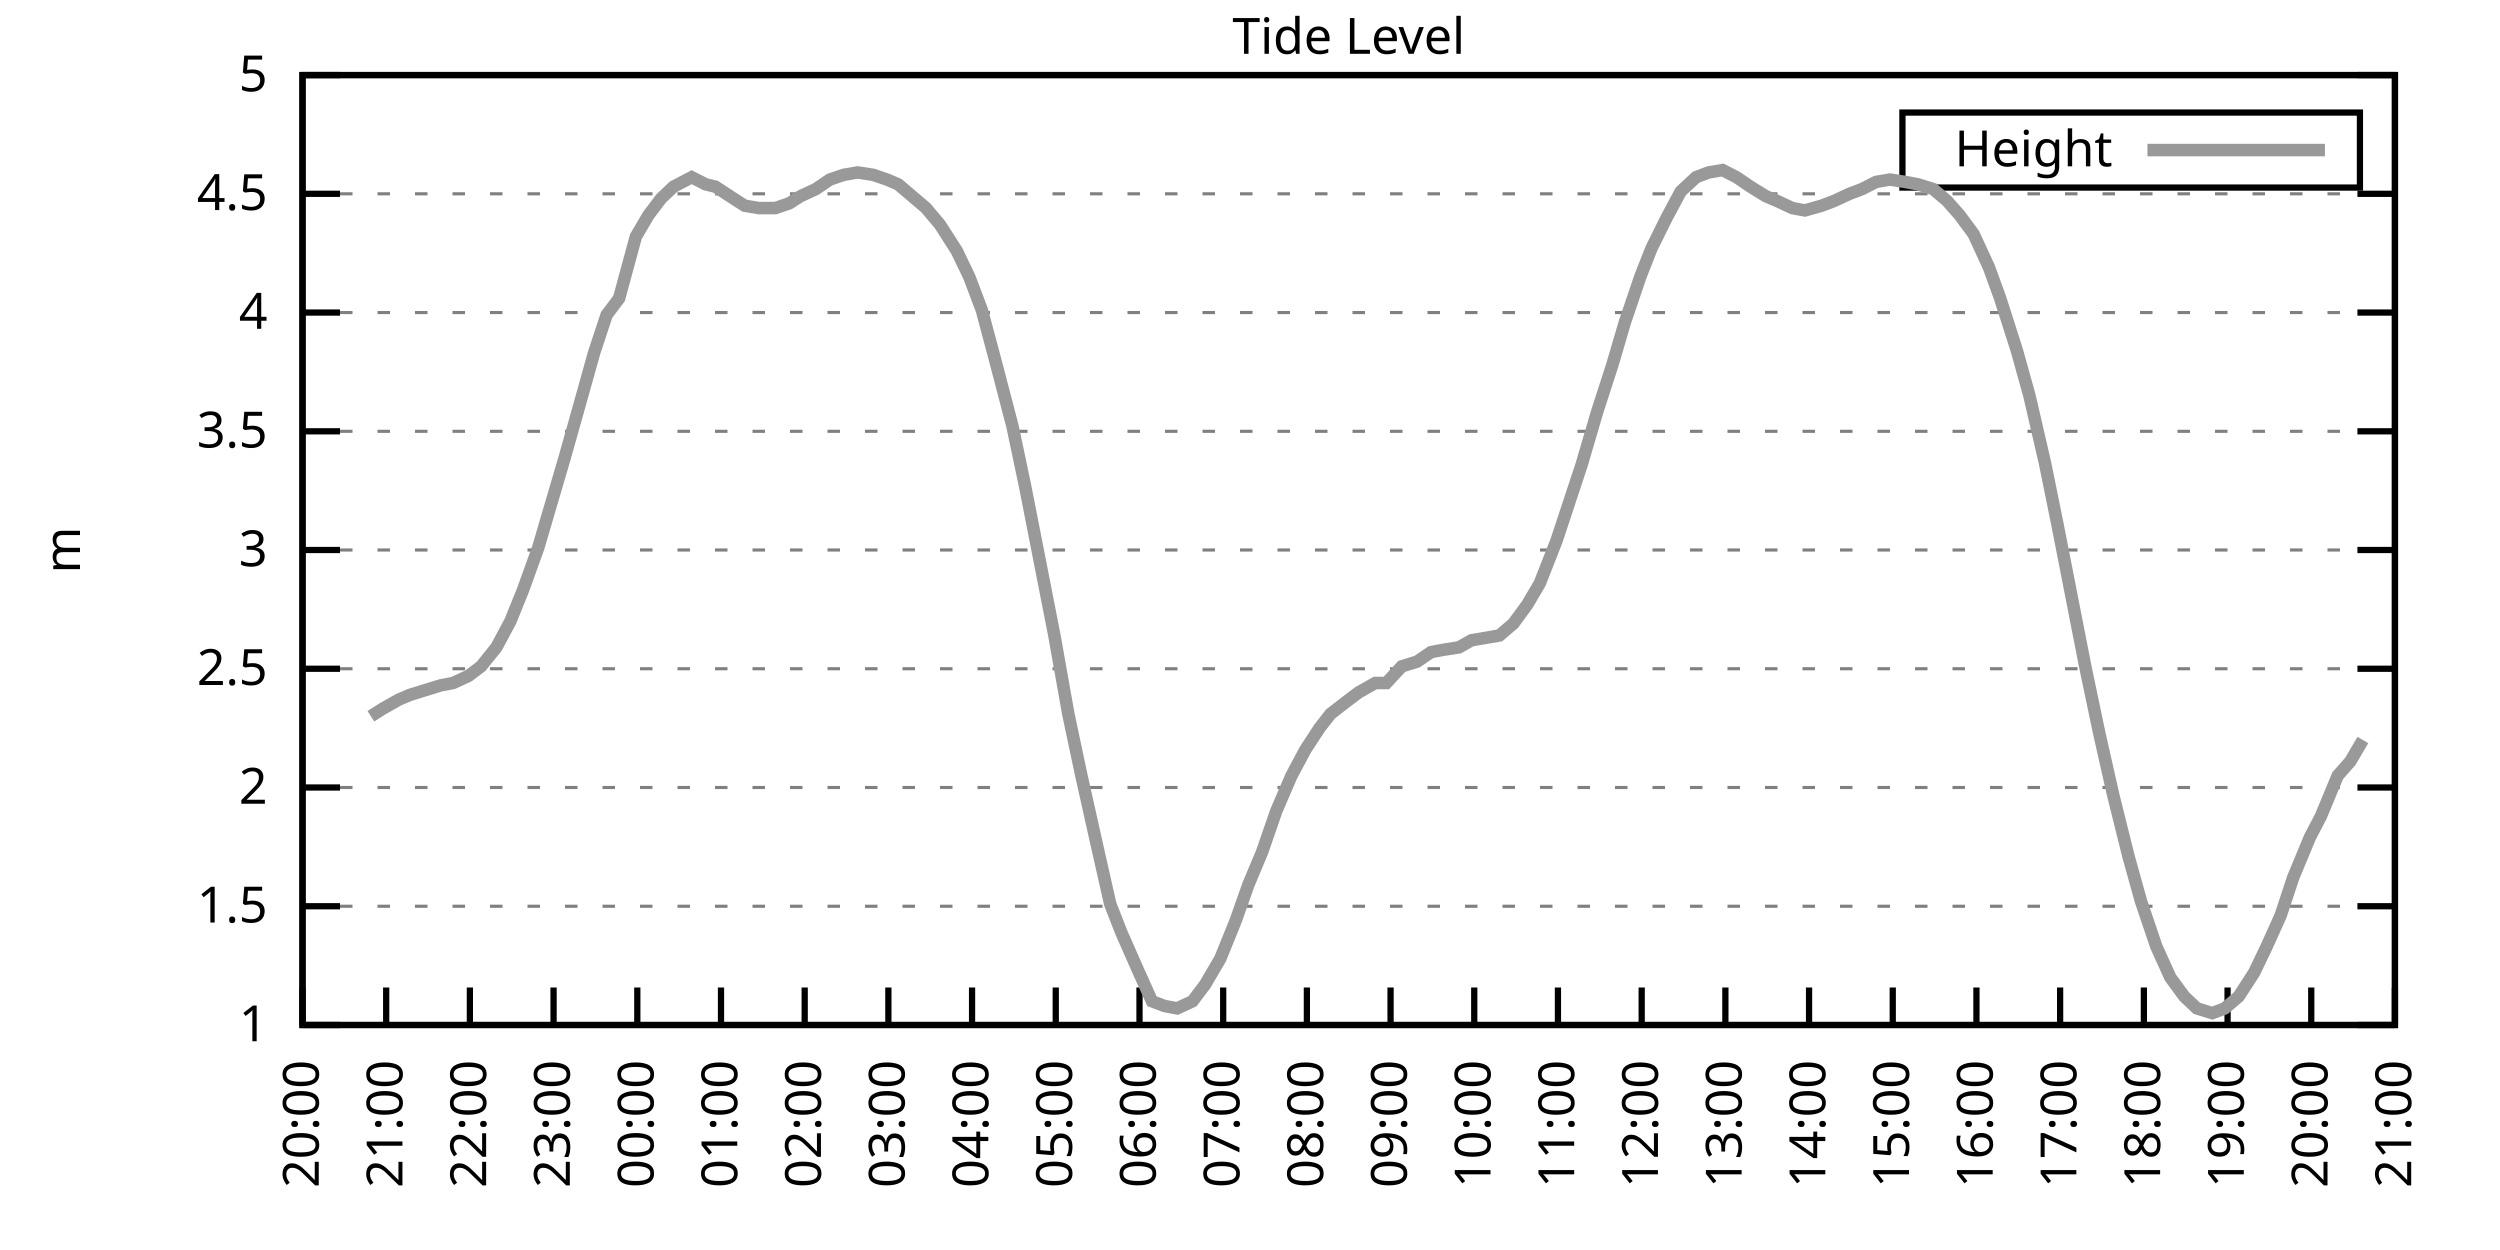
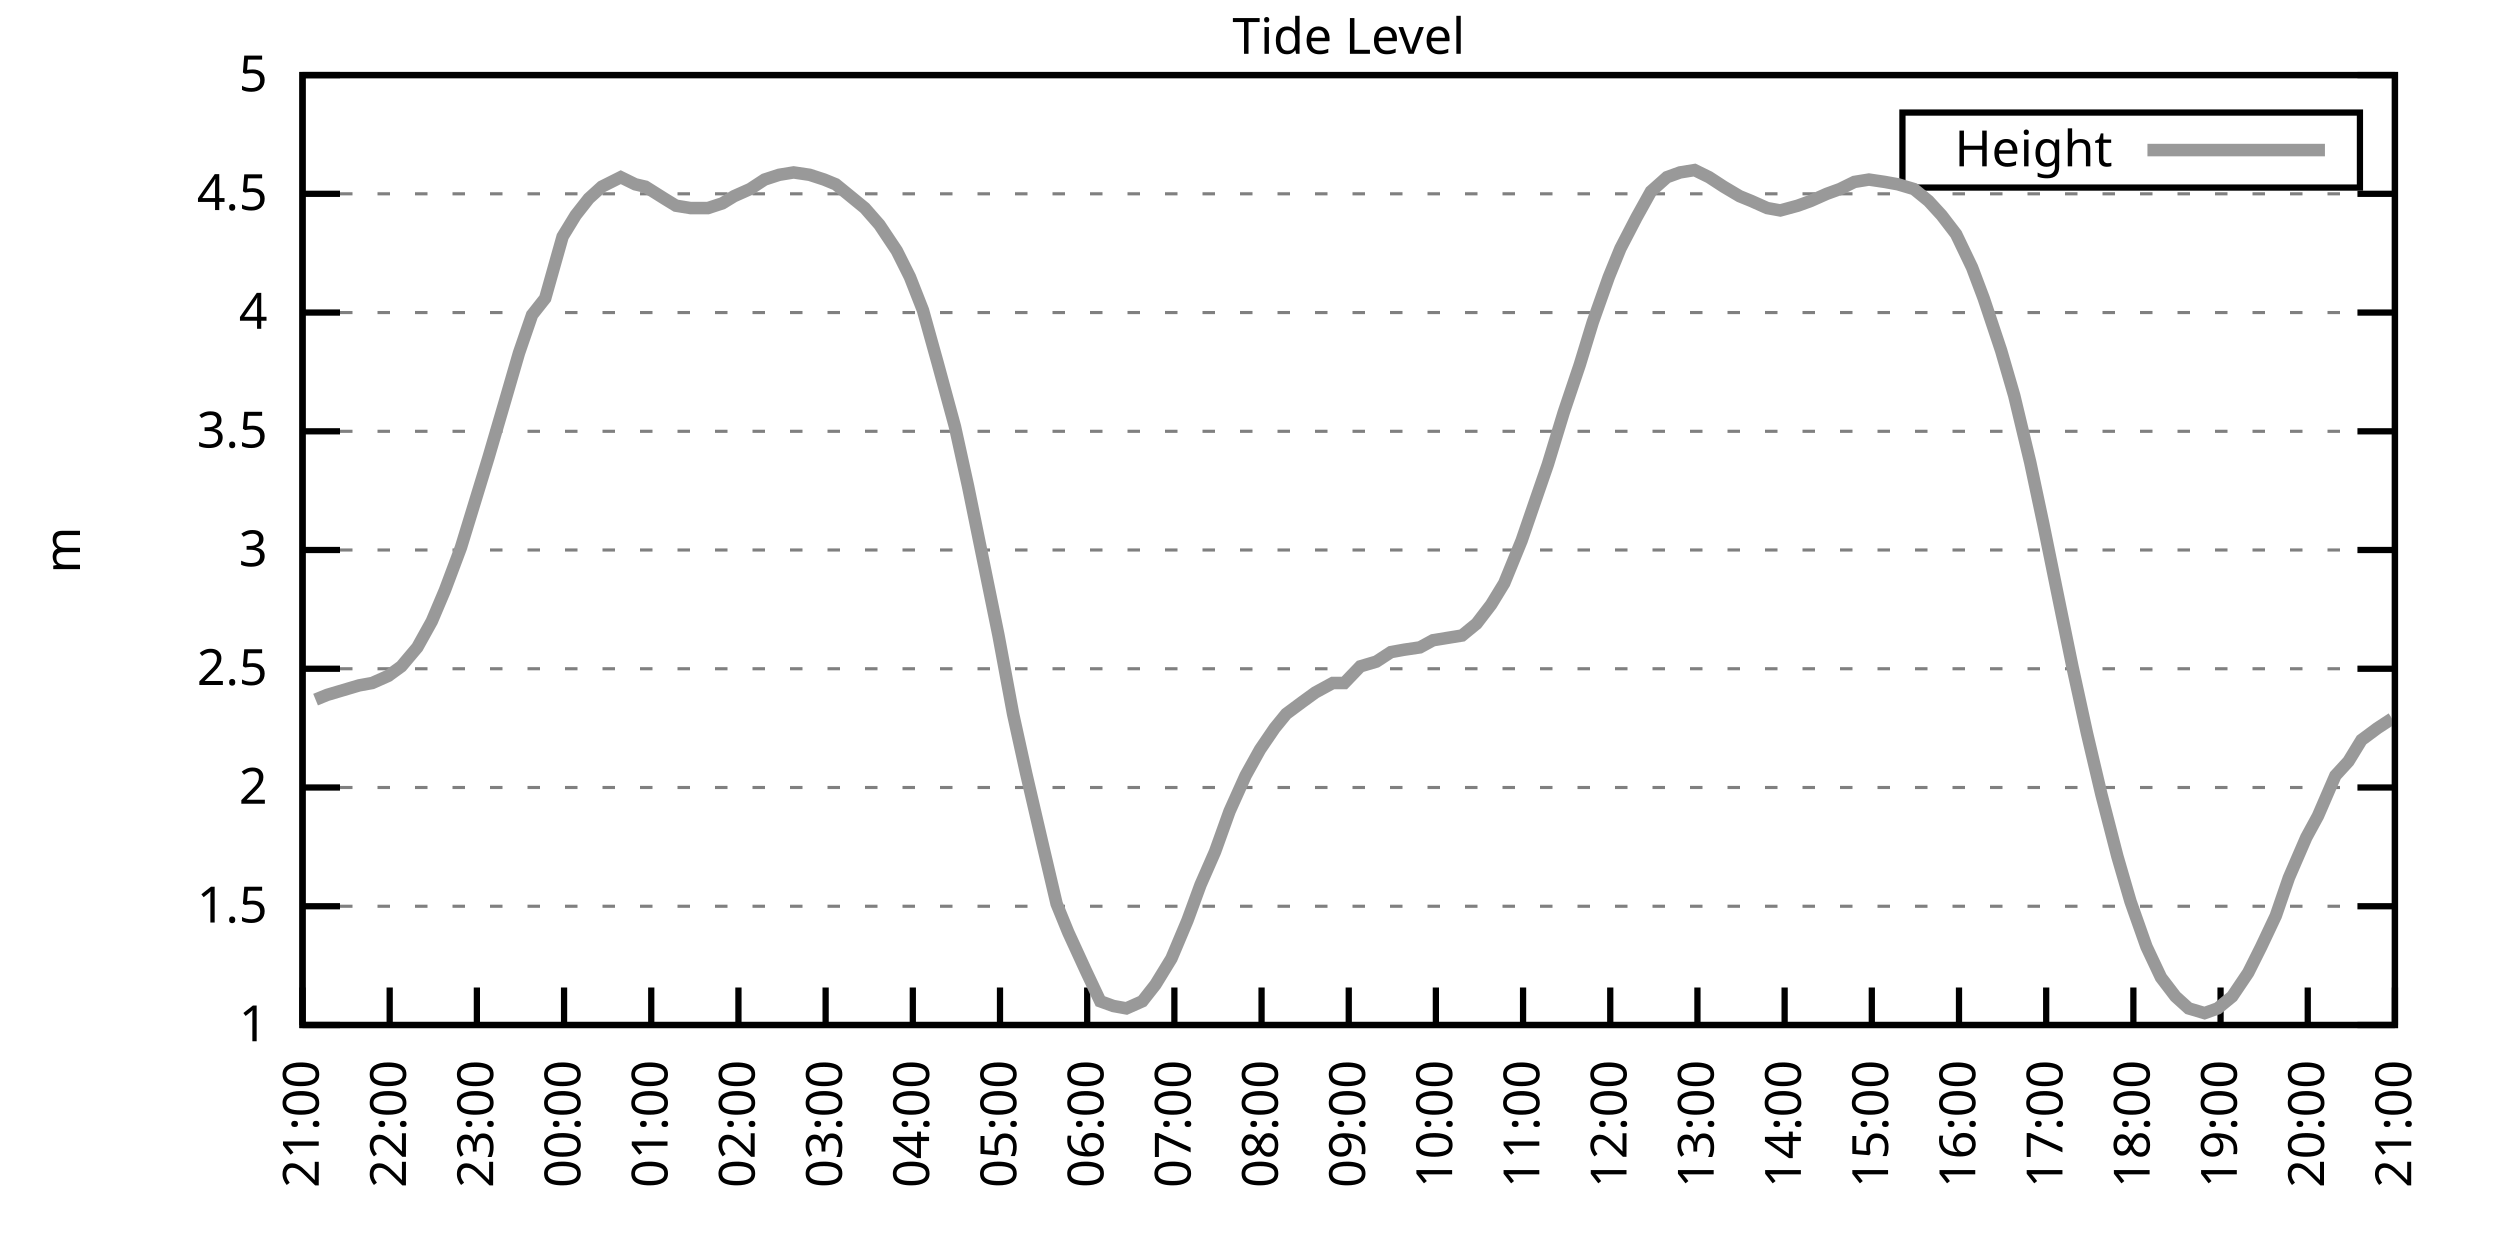
<svg xmlns="http://www.w3.org/2000/svg" xmlns:xlink="http://www.w3.org/1999/xlink" width="400" height="200" viewBox="0 0 400 200">
  <g id="gnuplot_canvas">
    <rect x="0" y="0" width="400" height="200" fill="none" />
    <defs>
      <circle id="gpDot" r="0.5" stroke-width="0.5" stroke="currentColor" />
      <path id="gpPt0" stroke-width="0.333" stroke="currentColor" d="M-1,0 h2 M0,-1 v2" />
      <path id="gpPt1" stroke-width="0.333" stroke="currentColor" d="M-1,-1 L1,1 M1,-1 L-1,1" />
      <path id="gpPt2" stroke-width="0.333" stroke="currentColor" d="M-1,0 L1,0 M0,-1 L0,1 M-1,-1 L1,1 M-1,1 L1,-1" />
      <rect id="gpPt3" stroke-width="0.333" stroke="currentColor" x="-1" y="-1" width="2" height="2" />
      <rect id="gpPt4" stroke-width="0.333" stroke="currentColor" fill="currentColor" x="-1" y="-1" width="2" height="2" />
      <circle id="gpPt5" stroke-width="0.333" stroke="currentColor" cx="0" cy="0" r="1" />
      <use xlink:href="#gpPt5" id="gpPt6" fill="currentColor" stroke="none" />
      <path id="gpPt7" stroke-width="0.333" stroke="currentColor" d="M0,-1.33 L-1.33,0.67 L1.33,0.67 z" />
      <use xlink:href="#gpPt7" id="gpPt8" fill="currentColor" stroke="none" />
      <use xlink:href="#gpPt7" id="gpPt9" stroke="currentColor" transform="rotate(180)" />
      <use xlink:href="#gpPt9" id="gpPt10" fill="currentColor" stroke="none" />
      <use xlink:href="#gpPt3" id="gpPt11" stroke="currentColor" transform="rotate(45)" />
      <use xlink:href="#gpPt11" id="gpPt12" fill="currentColor" stroke="none" />
      <path id="gpPt13" stroke-width="0.333" stroke="currentColor" d="M0,1.330 L1.265,0.411 L0.782,-1.067 L-0.782,-1.076 L-1.265,0.411 z" />
      <use xlink:href="#gpPt13" id="gpPt14" fill="currentColor" stroke="none" />
      <filter id="textbox" filterUnits="objectBoundingBox" x="0" y="0" height="1" width="1">
        <feFlood flood-color="white" flood-opacity="1" result="bgnd" />
        <feComposite in="SourceGraphic" in2="bgnd" operator="atop" />
      </filter>
      <filter id="greybox" filterUnits="objectBoundingBox" x="0" y="0" height="1" width="1">
        <feFlood flood-color="lightgrey" flood-opacity="1" result="grey" />
        <feComposite in="SourceGraphic" in2="grey" operator="atop" />
      </filter>
    </defs>
    <g fill="none" color="white" stroke="currentColor" stroke-width="1.00" stroke-linecap="butt" stroke-linejoin="miter">
</g>
    <g fill="none" color="black" stroke="currentColor" stroke-width="1.00" stroke-linecap="butt" stroke-linejoin="miter">
      <g stroke="none" shape-rendering="crispEdges">
        <polygon fill="rgb(255, 255, 255)" points="48.40,164.00 383.18,164.00 383.18,12.02 48.40,12.02 " />
      </g>
    </g>
    <g fill="none" color="black" stroke="currentColor" stroke-width="1.00" stroke-linecap="butt" stroke-linejoin="miter">
</g>
    <g fill="none" color="black" stroke="black" stroke-width="0.50" stroke-linecap="butt" stroke-linejoin="miter">
</g>
    <g fill="none" color="gray" stroke="currentColor" stroke-width="0.50" stroke-linecap="butt" stroke-linejoin="miter">
      <path stroke="gray" stroke-dasharray="2,4" class="gridline" d="M48.40,164.00 L383.19,164.00  " />
    </g>
    <g fill="none" color="gray" stroke="gray" stroke-width="1.00" stroke-linecap="butt" stroke-linejoin="miter">
</g>
    <g fill="none" color="black" stroke="currentColor" stroke-width="1.00" stroke-linecap="butt" stroke-linejoin="miter">
      <path stroke="black" d="M48.40,164.00 L54.40,164.00 M383.19,164.00 L377.19,164.00  " />
      <g transform="translate(42.80,166.60)" stroke="none" fill="black" font-family="Sans" font-size="8.00" text-anchor="end">
        <text>
          <tspan font-family="Sans"> 1</tspan>
        </text>
      </g>
    </g>
    <g fill="none" color="black" stroke="currentColor" stroke-width="1.00" stroke-linecap="butt" stroke-linejoin="miter">
</g>
    <g fill="none" color="black" stroke="black" stroke-width="0.50" stroke-linecap="butt" stroke-linejoin="miter">
</g>
    <g fill="none" color="gray" stroke="currentColor" stroke-width="0.50" stroke-linecap="butt" stroke-linejoin="miter">
      <path stroke="gray" stroke-dasharray="2,4" class="gridline" d="M48.40,145.00 L383.19,145.00  " />
    </g>
    <g fill="none" color="gray" stroke="gray" stroke-width="1.00" stroke-linecap="butt" stroke-linejoin="miter">
</g>
    <g fill="none" color="black" stroke="currentColor" stroke-width="1.00" stroke-linecap="butt" stroke-linejoin="miter">
      <path stroke="black" d="M48.40,145.00 L54.40,145.00 M383.19,145.00 L377.19,145.00  " />
      <g transform="translate(42.80,147.60)" stroke="none" fill="black" font-family="Sans" font-size="8.00" text-anchor="end">
        <text>
          <tspan font-family="Sans"> 1.5</tspan>
        </text>
      </g>
    </g>
    <g fill="none" color="black" stroke="currentColor" stroke-width="1.00" stroke-linecap="butt" stroke-linejoin="miter">
</g>
    <g fill="none" color="black" stroke="black" stroke-width="0.50" stroke-linecap="butt" stroke-linejoin="miter">
</g>
    <g fill="none" color="gray" stroke="currentColor" stroke-width="0.50" stroke-linecap="butt" stroke-linejoin="miter">
      <path stroke="gray" stroke-dasharray="2,4" class="gridline" d="M48.40,126.00 L383.19,126.00  " />
    </g>
    <g fill="none" color="gray" stroke="gray" stroke-width="1.00" stroke-linecap="butt" stroke-linejoin="miter">
</g>
    <g fill="none" color="black" stroke="currentColor" stroke-width="1.00" stroke-linecap="butt" stroke-linejoin="miter">
      <path stroke="black" d="M48.40,126.00 L54.40,126.00 M383.19,126.00 L377.19,126.00  " />
      <g transform="translate(42.80,128.60)" stroke="none" fill="black" font-family="Sans" font-size="8.00" text-anchor="end">
        <text>
          <tspan font-family="Sans"> 2</tspan>
        </text>
      </g>
    </g>
    <g fill="none" color="black" stroke="currentColor" stroke-width="1.00" stroke-linecap="butt" stroke-linejoin="miter">
</g>
    <g fill="none" color="black" stroke="black" stroke-width="0.50" stroke-linecap="butt" stroke-linejoin="miter">
</g>
    <g fill="none" color="gray" stroke="currentColor" stroke-width="0.50" stroke-linecap="butt" stroke-linejoin="miter">
      <path stroke="gray" stroke-dasharray="2,4" class="gridline" d="M48.40,107.00 L383.19,107.00  " />
    </g>
    <g fill="none" color="gray" stroke="gray" stroke-width="1.00" stroke-linecap="butt" stroke-linejoin="miter">
</g>
    <g fill="none" color="black" stroke="currentColor" stroke-width="1.00" stroke-linecap="butt" stroke-linejoin="miter">
      <path stroke="black" d="M48.40,107.00 L54.40,107.00 M383.19,107.00 L377.19,107.00  " />
      <g transform="translate(42.80,109.60)" stroke="none" fill="black" font-family="Sans" font-size="8.00" text-anchor="end">
        <text>
          <tspan font-family="Sans"> 2.5</tspan>
        </text>
      </g>
    </g>
    <g fill="none" color="black" stroke="currentColor" stroke-width="1.00" stroke-linecap="butt" stroke-linejoin="miter">
</g>
    <g fill="none" color="black" stroke="black" stroke-width="0.50" stroke-linecap="butt" stroke-linejoin="miter">
</g>
    <g fill="none" color="gray" stroke="currentColor" stroke-width="0.50" stroke-linecap="butt" stroke-linejoin="miter">
      <path stroke="gray" stroke-dasharray="2,4" class="gridline" d="M48.40,88.00 L383.19,88.00  " />
    </g>
    <g fill="none" color="gray" stroke="gray" stroke-width="1.00" stroke-linecap="butt" stroke-linejoin="miter">
</g>
    <g fill="none" color="black" stroke="currentColor" stroke-width="1.00" stroke-linecap="butt" stroke-linejoin="miter">
      <path stroke="black" d="M48.40,88.00 L54.40,88.00 M383.19,88.00 L377.19,88.00  " />
      <g transform="translate(42.80,90.60)" stroke="none" fill="black" font-family="Sans" font-size="8.00" text-anchor="end">
        <text>
          <tspan font-family="Sans"> 3</tspan>
        </text>
      </g>
    </g>
    <g fill="none" color="black" stroke="currentColor" stroke-width="1.00" stroke-linecap="butt" stroke-linejoin="miter">
</g>
    <g fill="none" color="black" stroke="black" stroke-width="0.50" stroke-linecap="butt" stroke-linejoin="miter">
</g>
    <g fill="none" color="gray" stroke="currentColor" stroke-width="0.50" stroke-linecap="butt" stroke-linejoin="miter">
      <path stroke="gray" stroke-dasharray="2,4" class="gridline" d="M48.40,69.01 L383.19,69.01  " />
    </g>
    <g fill="none" color="gray" stroke="gray" stroke-width="1.00" stroke-linecap="butt" stroke-linejoin="miter">
</g>
    <g fill="none" color="black" stroke="currentColor" stroke-width="1.00" stroke-linecap="butt" stroke-linejoin="miter">
      <path stroke="black" d="M48.40,69.01 L54.40,69.01 M383.19,69.01 L377.19,69.01  " />
      <g transform="translate(42.80,71.61)" stroke="none" fill="black" font-family="Sans" font-size="8.00" text-anchor="end">
        <text>
          <tspan font-family="Sans"> 3.5</tspan>
        </text>
      </g>
    </g>
    <g fill="none" color="black" stroke="currentColor" stroke-width="1.00" stroke-linecap="butt" stroke-linejoin="miter">
</g>
    <g fill="none" color="black" stroke="black" stroke-width="0.50" stroke-linecap="butt" stroke-linejoin="miter">
</g>
    <g fill="none" color="gray" stroke="currentColor" stroke-width="0.50" stroke-linecap="butt" stroke-linejoin="miter">
      <path stroke="gray" stroke-dasharray="2,4" class="gridline" d="M48.40,50.01 L383.19,50.01  " />
    </g>
    <g fill="none" color="gray" stroke="gray" stroke-width="1.00" stroke-linecap="butt" stroke-linejoin="miter">
</g>
    <g fill="none" color="black" stroke="currentColor" stroke-width="1.00" stroke-linecap="butt" stroke-linejoin="miter">
      <path stroke="black" d="M48.40,50.01 L54.40,50.01 M383.19,50.01 L377.19,50.01  " />
      <g transform="translate(42.80,52.61)" stroke="none" fill="black" font-family="Sans" font-size="8.00" text-anchor="end">
        <text>
          <tspan font-family="Sans"> 4</tspan>
        </text>
      </g>
    </g>
    <g fill="none" color="black" stroke="currentColor" stroke-width="1.00" stroke-linecap="butt" stroke-linejoin="miter">
</g>
    <g fill="none" color="black" stroke="black" stroke-width="0.50" stroke-linecap="butt" stroke-linejoin="miter">
</g>
    <g fill="none" color="gray" stroke="currentColor" stroke-width="0.50" stroke-linecap="butt" stroke-linejoin="miter">
      <path stroke="gray" stroke-dasharray="2,4" class="gridline" d="M48.40,31.01 L383.19,31.01  " />
    </g>
    <g fill="none" color="gray" stroke="gray" stroke-width="1.00" stroke-linecap="butt" stroke-linejoin="miter">
</g>
    <g fill="none" color="black" stroke="currentColor" stroke-width="1.00" stroke-linecap="butt" stroke-linejoin="miter">
      <path stroke="black" d="M48.40,31.01 L54.40,31.01 M383.19,31.01 L377.19,31.01  " />
      <g transform="translate(42.80,33.61)" stroke="none" fill="black" font-family="Sans" font-size="8.00" text-anchor="end">
        <text>
          <tspan font-family="Sans"> 4.5</tspan>
        </text>
      </g>
    </g>
    <g fill="none" color="black" stroke="currentColor" stroke-width="1.00" stroke-linecap="butt" stroke-linejoin="miter">
</g>
    <g fill="none" color="black" stroke="black" stroke-width="0.50" stroke-linecap="butt" stroke-linejoin="miter">
</g>
    <g fill="none" color="gray" stroke="currentColor" stroke-width="0.50" stroke-linecap="butt" stroke-linejoin="miter">
      <path stroke="gray" stroke-dasharray="2,4" class="gridline" d="M48.40,12.01 L383.19,12.01  " />
    </g>
    <g fill="none" color="gray" stroke="gray" stroke-width="1.00" stroke-linecap="butt" stroke-linejoin="miter">
</g>
    <g fill="none" color="black" stroke="currentColor" stroke-width="1.00" stroke-linecap="butt" stroke-linejoin="miter">
      <path stroke="black" d="M48.40,12.01 L54.40,12.01 M383.19,12.01 L377.19,12.01  " />
      <g transform="translate(42.80,14.61)" stroke="none" fill="black" font-family="Sans" font-size="8.00" text-anchor="end">
        <text>
          <tspan font-family="Sans"> 5</tspan>
        </text>
      </g>
    </g>
    <g fill="none" color="black" stroke="currentColor" stroke-width="1.00" stroke-linecap="butt" stroke-linejoin="miter">
      <path stroke="black" d="M48.40,164.00 L48.40,158.00  " />
      <g transform="translate(51.00,169.60) rotate(270.00)" stroke="none" fill="black" font-family="Sans" font-size="8.00" text-anchor="end">
        <text>
-           <tspan font-family="Sans">20:00</tspan>
-         </text>
-       </g>
-     </g>
-     <g fill="none" color="black" stroke="currentColor" stroke-width="1.00" stroke-linecap="butt" stroke-linejoin="miter">
-       <path stroke="black" d="M61.79,164.00 L61.79,158.00  " />
-       <g transform="translate(64.39,169.60) rotate(270.00)" stroke="none" fill="black" font-family="Sans" font-size="8.00" text-anchor="end">
-         <text>
          <tspan font-family="Sans">21:00</tspan>
        </text>
      </g>
    </g>
    <g fill="none" color="black" stroke="currentColor" stroke-width="1.00" stroke-linecap="butt" stroke-linejoin="miter">
-       <path stroke="black" d="M75.18,164.00 L75.18,158.00  " />
-       <g transform="translate(77.78,169.60) rotate(270.00)" stroke="none" fill="black" font-family="Sans" font-size="8.00" text-anchor="end">
+       <path stroke="black" d="M62.35,164.00 L62.35,158.00  " />
+       <g transform="translate(64.95,169.60) rotate(270.00)" stroke="none" fill="black" font-family="Sans" font-size="8.00" text-anchor="end">
        <text>
          <tspan font-family="Sans">22:00</tspan>
        </text>
      </g>
    </g>
    <g fill="none" color="black" stroke="currentColor" stroke-width="1.00" stroke-linecap="butt" stroke-linejoin="miter">
-       <path stroke="black" d="M88.57,164.00 L88.57,158.00  " />
-       <g transform="translate(91.17,169.60) rotate(270.00)" stroke="none" fill="black" font-family="Sans" font-size="8.00" text-anchor="end">
+       <path stroke="black" d="M76.30,164.00 L76.30,158.00  " />
+       <g transform="translate(78.90,169.60) rotate(270.00)" stroke="none" fill="black" font-family="Sans" font-size="8.00" text-anchor="end">
        <text>
          <tspan font-family="Sans">23:00</tspan>
        </text>
      </g>
    </g>
    <g fill="none" color="black" stroke="currentColor" stroke-width="1.00" stroke-linecap="butt" stroke-linejoin="miter">
-       <path stroke="black" d="M101.97,164.00 L101.97,158.00  " />
-       <g transform="translate(104.57,169.60) rotate(270.00)" stroke="none" fill="black" font-family="Sans" font-size="8.00" text-anchor="end">
+       <path stroke="black" d="M90.25,164.00 L90.25,158.00  " />
+       <g transform="translate(92.85,169.60) rotate(270.00)" stroke="none" fill="black" font-family="Sans" font-size="8.00" text-anchor="end">
        <text>
          <tspan font-family="Sans">00:00</tspan>
        </text>
      </g>
    </g>
    <g fill="none" color="black" stroke="currentColor" stroke-width="1.00" stroke-linecap="butt" stroke-linejoin="miter">
-       <path stroke="black" d="M115.36,164.00 L115.36,158.00  " />
-       <g transform="translate(117.96,169.60) rotate(270.00)" stroke="none" fill="black" font-family="Sans" font-size="8.00" text-anchor="end">
+       <path stroke="black" d="M104.20,164.00 L104.20,158.00  " />
+       <g transform="translate(106.80,169.60) rotate(270.00)" stroke="none" fill="black" font-family="Sans" font-size="8.00" text-anchor="end">
        <text>
          <tspan font-family="Sans">01:00</tspan>
        </text>
      </g>
    </g>
    <g fill="none" color="black" stroke="currentColor" stroke-width="1.00" stroke-linecap="butt" stroke-linejoin="miter">
-       <path stroke="black" d="M128.75,164.00 L128.75,158.00  " />
-       <g transform="translate(131.35,169.60) rotate(270.00)" stroke="none" fill="black" font-family="Sans" font-size="8.00" text-anchor="end">
+       <path stroke="black" d="M118.15,164.00 L118.15,158.00  " />
+       <g transform="translate(120.75,169.60) rotate(270.00)" stroke="none" fill="black" font-family="Sans" font-size="8.00" text-anchor="end">
        <text>
          <tspan font-family="Sans">02:00</tspan>
        </text>
      </g>
    </g>
    <g fill="none" color="black" stroke="currentColor" stroke-width="1.00" stroke-linecap="butt" stroke-linejoin="miter">
-       <path stroke="black" d="M142.14,164.00 L142.14,158.00  " />
-       <g transform="translate(144.74,169.60) rotate(270.00)" stroke="none" fill="black" font-family="Sans" font-size="8.00" text-anchor="end">
+       <path stroke="black" d="M132.10,164.00 L132.10,158.00  " />
+       <g transform="translate(134.70,169.60) rotate(270.00)" stroke="none" fill="black" font-family="Sans" font-size="8.00" text-anchor="end">
        <text>
          <tspan font-family="Sans">03:00</tspan>
        </text>
      </g>
    </g>
    <g fill="none" color="black" stroke="currentColor" stroke-width="1.00" stroke-linecap="butt" stroke-linejoin="miter">
-       <path stroke="black" d="M155.53,164.00 L155.53,158.00  " />
-       <g transform="translate(158.13,169.60) rotate(270.00)" stroke="none" fill="black" font-family="Sans" font-size="8.00" text-anchor="end">
+       <path stroke="black" d="M146.05,164.00 L146.05,158.00  " />
+       <g transform="translate(148.65,169.60) rotate(270.00)" stroke="none" fill="black" font-family="Sans" font-size="8.00" text-anchor="end">
        <text>
          <tspan font-family="Sans">04:00</tspan>
        </text>
      </g>
    </g>
    <g fill="none" color="black" stroke="currentColor" stroke-width="1.00" stroke-linecap="butt" stroke-linejoin="miter">
-       <path stroke="black" d="M168.92,164.00 L168.92,158.00  " />
-       <g transform="translate(171.52,169.60) rotate(270.00)" stroke="none" fill="black" font-family="Sans" font-size="8.00" text-anchor="end">
+       <path stroke="black" d="M160.00,164.00 L160.00,158.00  " />
+       <g transform="translate(162.60,169.60) rotate(270.00)" stroke="none" fill="black" font-family="Sans" font-size="8.00" text-anchor="end">
        <text>
          <tspan font-family="Sans">05:00</tspan>
        </text>
      </g>
    </g>
    <g fill="none" color="black" stroke="currentColor" stroke-width="1.00" stroke-linecap="butt" stroke-linejoin="miter">
-       <path stroke="black" d="M182.32,164.00 L182.32,158.00  " />
-       <g transform="translate(184.92,169.60) rotate(270.00)" stroke="none" fill="black" font-family="Sans" font-size="8.00" text-anchor="end">
+       <path stroke="black" d="M173.95,164.00 L173.95,158.00  " />
+       <g transform="translate(176.55,169.60) rotate(270.00)" stroke="none" fill="black" font-family="Sans" font-size="8.00" text-anchor="end">
        <text>
          <tspan font-family="Sans">06:00</tspan>
        </text>
      </g>
    </g>
    <g fill="none" color="black" stroke="currentColor" stroke-width="1.00" stroke-linecap="butt" stroke-linejoin="miter">
-       <path stroke="black" d="M195.71,164.00 L195.71,158.00  " />
-       <g transform="translate(198.31,169.60) rotate(270.00)" stroke="none" fill="black" font-family="Sans" font-size="8.00" text-anchor="end">
+       <path stroke="black" d="M187.90,164.00 L187.90,158.00  " />
+       <g transform="translate(190.50,169.60) rotate(270.00)" stroke="none" fill="black" font-family="Sans" font-size="8.00" text-anchor="end">
        <text>
          <tspan font-family="Sans">07:00</tspan>
        </text>
      </g>
    </g>
    <g fill="none" color="black" stroke="currentColor" stroke-width="1.00" stroke-linecap="butt" stroke-linejoin="miter">
-       <path stroke="black" d="M209.10,164.00 L209.10,158.00  " />
-       <g transform="translate(211.70,169.60) rotate(270.00)" stroke="none" fill="black" font-family="Sans" font-size="8.00" text-anchor="end">
+       <path stroke="black" d="M201.85,164.00 L201.85,158.00  " />
+       <g transform="translate(204.45,169.60) rotate(270.00)" stroke="none" fill="black" font-family="Sans" font-size="8.00" text-anchor="end">
        <text>
          <tspan font-family="Sans">08:00</tspan>
        </text>
      </g>
    </g>
    <g fill="none" color="black" stroke="currentColor" stroke-width="1.00" stroke-linecap="butt" stroke-linejoin="miter">
-       <path stroke="black" d="M222.49,164.00 L222.49,158.00  " />
-       <g transform="translate(225.09,169.60) rotate(270.00)" stroke="none" fill="black" font-family="Sans" font-size="8.00" text-anchor="end">
+       <path stroke="black" d="M215.80,164.00 L215.80,158.00  " />
+       <g transform="translate(218.40,169.60) rotate(270.00)" stroke="none" fill="black" font-family="Sans" font-size="8.00" text-anchor="end">
        <text>
          <tspan font-family="Sans">09:00</tspan>
        </text>
      </g>
    </g>
    <g fill="none" color="black" stroke="currentColor" stroke-width="1.00" stroke-linecap="butt" stroke-linejoin="miter">
-       <path stroke="black" d="M235.88,164.00 L235.88,158.00  " />
-       <g transform="translate(238.48,169.60) rotate(270.00)" stroke="none" fill="black" font-family="Sans" font-size="8.00" text-anchor="end">
+       <path stroke="black" d="M229.74,164.00 L229.74,158.00  " />
+       <g transform="translate(232.34,169.60) rotate(270.00)" stroke="none" fill="black" font-family="Sans" font-size="8.00" text-anchor="end">
        <text>
          <tspan font-family="Sans">10:00</tspan>
        </text>
      </g>
    </g>
    <g fill="none" color="black" stroke="currentColor" stroke-width="1.00" stroke-linecap="butt" stroke-linejoin="miter">
-       <path stroke="black" d="M249.27,164.00 L249.27,158.00  " />
-       <g transform="translate(251.87,169.60) rotate(270.00)" stroke="none" fill="black" font-family="Sans" font-size="8.00" text-anchor="end">
+       <path stroke="black" d="M243.69,164.00 L243.69,158.00  " />
+       <g transform="translate(246.29,169.60) rotate(270.00)" stroke="none" fill="black" font-family="Sans" font-size="8.00" text-anchor="end">
        <text>
          <tspan font-family="Sans">11:00</tspan>
        </text>
      </g>
    </g>
    <g fill="none" color="black" stroke="currentColor" stroke-width="1.00" stroke-linecap="butt" stroke-linejoin="miter">
-       <path stroke="black" d="M262.67,164.00 L262.67,158.00  " />
-       <g transform="translate(265.27,169.60) rotate(270.00)" stroke="none" fill="black" font-family="Sans" font-size="8.00" text-anchor="end">
+       <path stroke="black" d="M257.64,164.00 L257.64,158.00  " />
+       <g transform="translate(260.24,169.60) rotate(270.00)" stroke="none" fill="black" font-family="Sans" font-size="8.00" text-anchor="end">
        <text>
          <tspan font-family="Sans">12:00</tspan>
        </text>
      </g>
    </g>
    <g fill="none" color="black" stroke="currentColor" stroke-width="1.00" stroke-linecap="butt" stroke-linejoin="miter">
-       <path stroke="black" d="M276.06,164.00 L276.06,158.00  " />
-       <g transform="translate(278.66,169.60) rotate(270.00)" stroke="none" fill="black" font-family="Sans" font-size="8.00" text-anchor="end">
+       <path stroke="black" d="M271.59,164.00 L271.59,158.00  " />
+       <g transform="translate(274.19,169.60) rotate(270.00)" stroke="none" fill="black" font-family="Sans" font-size="8.00" text-anchor="end">
        <text>
          <tspan font-family="Sans">13:00</tspan>
        </text>
      </g>
    </g>
    <g fill="none" color="black" stroke="currentColor" stroke-width="1.00" stroke-linecap="butt" stroke-linejoin="miter">
-       <path stroke="black" d="M289.45,164.00 L289.45,158.00  " />
-       <g transform="translate(292.05,169.60) rotate(270.00)" stroke="none" fill="black" font-family="Sans" font-size="8.00" text-anchor="end">
+       <path stroke="black" d="M285.54,164.00 L285.54,158.00  " />
+       <g transform="translate(288.14,169.60) rotate(270.00)" stroke="none" fill="black" font-family="Sans" font-size="8.00" text-anchor="end">
        <text>
          <tspan font-family="Sans">14:00</tspan>
        </text>
      </g>
    </g>
    <g fill="none" color="black" stroke="currentColor" stroke-width="1.00" stroke-linecap="butt" stroke-linejoin="miter">
-       <path stroke="black" d="M302.84,164.00 L302.84,158.00  " />
-       <g transform="translate(305.44,169.60) rotate(270.00)" stroke="none" fill="black" font-family="Sans" font-size="8.00" text-anchor="end">
+       <path stroke="black" d="M299.49,164.00 L299.49,158.00  " />
+       <g transform="translate(302.09,169.60) rotate(270.00)" stroke="none" fill="black" font-family="Sans" font-size="8.00" text-anchor="end">
        <text>
          <tspan font-family="Sans">15:00</tspan>
        </text>
      </g>
    </g>
    <g fill="none" color="black" stroke="currentColor" stroke-width="1.00" stroke-linecap="butt" stroke-linejoin="miter">
-       <path stroke="black" d="M316.23,164.00 L316.23,158.00  " />
-       <g transform="translate(318.83,169.60) rotate(270.00)" stroke="none" fill="black" font-family="Sans" font-size="8.00" text-anchor="end">
+       <path stroke="black" d="M313.44,164.00 L313.44,158.00  " />
+       <g transform="translate(316.04,169.60) rotate(270.00)" stroke="none" fill="black" font-family="Sans" font-size="8.00" text-anchor="end">
        <text>
          <tspan font-family="Sans">16:00</tspan>
        </text>
      </g>
    </g>
    <g fill="none" color="black" stroke="currentColor" stroke-width="1.00" stroke-linecap="butt" stroke-linejoin="miter">
-       <path stroke="black" d="M329.62,164.00 L329.62,158.00  " />
-       <g transform="translate(332.22,169.60) rotate(270.00)" stroke="none" fill="black" font-family="Sans" font-size="8.00" text-anchor="end">
+       <path stroke="black" d="M327.39,164.00 L327.39,158.00  " />
+       <g transform="translate(329.99,169.60) rotate(270.00)" stroke="none" fill="black" font-family="Sans" font-size="8.00" text-anchor="end">
        <text>
          <tspan font-family="Sans">17:00</tspan>
        </text>
      </g>
    </g>
    <g fill="none" color="black" stroke="currentColor" stroke-width="1.00" stroke-linecap="butt" stroke-linejoin="miter">
-       <path stroke="black" d="M343.02,164.00 L343.02,158.00  " />
-       <g transform="translate(345.62,169.60) rotate(270.00)" stroke="none" fill="black" font-family="Sans" font-size="8.00" text-anchor="end">
+       <path stroke="black" d="M341.34,164.00 L341.34,158.00  " />
+       <g transform="translate(343.94,169.60) rotate(270.00)" stroke="none" fill="black" font-family="Sans" font-size="8.00" text-anchor="end">
        <text>
          <tspan font-family="Sans">18:00</tspan>
        </text>
      </g>
    </g>
    <g fill="none" color="black" stroke="currentColor" stroke-width="1.00" stroke-linecap="butt" stroke-linejoin="miter">
-       <path stroke="black" d="M356.41,164.00 L356.41,158.00  " />
-       <g transform="translate(359.01,169.60) rotate(270.00)" stroke="none" fill="black" font-family="Sans" font-size="8.00" text-anchor="end">
+       <path stroke="black" d="M355.29,164.00 L355.29,158.00  " />
+       <g transform="translate(357.89,169.60) rotate(270.00)" stroke="none" fill="black" font-family="Sans" font-size="8.00" text-anchor="end">
        <text>
          <tspan font-family="Sans">19:00</tspan>
        </text>
      </g>
    </g>
    <g fill="none" color="black" stroke="currentColor" stroke-width="1.00" stroke-linecap="butt" stroke-linejoin="miter">
-       <path stroke="black" d="M369.80,164.00 L369.80,158.00  " />
-       <g transform="translate(372.40,169.60) rotate(270.00)" stroke="none" fill="black" font-family="Sans" font-size="8.00" text-anchor="end">
+       <path stroke="black" d="M369.24,164.00 L369.24,158.00  " />
+       <g transform="translate(371.84,169.60) rotate(270.00)" stroke="none" fill="black" font-family="Sans" font-size="8.00" text-anchor="end">
        <text>
          <tspan font-family="Sans">20:00</tspan>
        </text>
      </g>
    </g>
    <g fill="none" color="black" stroke="currentColor" stroke-width="1.00" stroke-linecap="butt" stroke-linejoin="miter">
      <path stroke="black" d="M383.19,164.00 L383.19,158.00  " />
      <g transform="translate(385.79,169.60) rotate(270.00)" stroke="none" fill="black" font-family="Sans" font-size="8.00" text-anchor="end">
        <text>
          <tspan font-family="Sans">21:00</tspan>
        </text>
      </g>
    </g>
    <g fill="none" color="black" stroke="currentColor" stroke-width="1.00" stroke-linecap="butt" stroke-linejoin="miter">
</g>
    <g fill="none" color="black" stroke="currentColor" stroke-width="1.00" stroke-linecap="butt" stroke-linejoin="miter">
      <path stroke="black" d="M48.40,12.01 L48.40,164.00 L383.19,164.00 L383.19,12.01 L48.40,12.01 Z  " />
    </g>
    <g fill="none" color="black" stroke="currentColor" stroke-width="1.00" stroke-linecap="butt" stroke-linejoin="miter">
</g>
    <g fill="none" color="black" stroke="currentColor" stroke-width="1.00" stroke-linecap="butt" stroke-linejoin="miter">
      <path stroke="black" d="M304.39,30.01 L304.39,18.01 L377.59,18.01 L377.59,30.01 L304.39,30.01 Z  " />
    </g>
    <g id="Tide_level_plot_1">
      <g fill="none" color="white" stroke="black" stroke-width="2.00" stroke-linecap="butt" stroke-linejoin="miter">
</g>
      <g fill="none" color="black" stroke="currentColor" stroke-width="2.00" stroke-linecap="butt" stroke-linejoin="miter">
        <g transform="translate(337.99,26.61)" stroke="none" fill="black" font-family="Sans" font-size="8.00" text-anchor="end">
          <text>
            <tspan font-family="Sans">Height</tspan>
          </text>
        </g>
      </g>
      <g fill="none" color="black" stroke="currentColor" stroke-width="2.00" stroke-linecap="butt" stroke-linejoin="miter">
-         <path stroke="rgb(153, 153, 153)" d="M343.59,24.01 L371.99,24.01 M59.34,114.60 L61.12,113.46 L63.80,111.94 L65.59,111.18 L68.04,110.42 L70.50,109.66   L72.50,109.28 L74.96,108.14 L76.97,106.62 L79.42,103.58 L81.66,99.40 L83.66,94.46 L86.12,87.63 L88.35,80.03   L90.36,73.19 L92.82,64.45 L95.05,56.47 L97.06,50.39 L99.06,47.73 L101.74,37.85 L103.75,34.43 L105.76,31.77   L107.77,29.87 L110.67,28.35 L112.90,29.49 L114.47,29.87 L117.37,31.77 L119.15,32.91 L121.38,33.29 L124.06,33.29   L126.29,32.53 L128.08,31.39 L130.54,30.25 L132.77,28.73 L135.00,27.97 L137.23,27.59 L139.69,27.97 L141.92,28.73   L143.70,29.49 L145.94,31.39 L148.17,33.29 L150.40,35.95 L153.08,40.13 L155.09,44.31 L157.10,49.63 L159.33,57.99   L162.01,68.25 L164.01,77.75 L166.02,88.00 L168.70,101.68 L170.93,114.22 L172.94,123.72 L175.40,134.74 L177.63,144.62   L179.41,149.18 L182.09,155.26 L184.32,160.20 L186.33,160.96 L188.34,161.34 L190.80,160.20 L192.81,157.54 L195.26,153.36   L197.72,147.28 L199.73,141.58 L201.96,136.26 L204.19,129.80 L206.64,124.10 L208.88,119.92 L211.11,116.50 L212.89,114.22   L215.35,112.32 L217.36,110.80 L220.04,109.28 L221.82,109.28 L224.28,106.62 L226.73,105.86 L228.96,104.34 L230.97,103.96   L233.43,103.58 L235.44,102.44 L237.67,102.06 L239.90,101.68 L242.13,99.78 L244.36,96.74 L246.37,93.32 L249.05,86.49   L251.06,80.41 L253.07,74.33 L255.52,65.97 L257.98,58.37 L259.99,51.53 L262.44,44.31 L264.23,39.75 L266.68,34.81   L268.92,30.63 L271.37,28.35 L273.38,27.59 L275.61,27.21 L277.84,28.35 L280.07,29.87 L282.53,31.39 L284.32,32.15   L286.77,33.29 L288.78,33.67 L291.46,32.91 L293.47,32.15 L295.92,31.01 L297.93,30.25 L300.16,29.11 L302.39,28.73   L304.85,29.11 L306.86,29.49 L309.31,30.25 L311.54,32.15 L313.55,34.43 L315.79,37.47 L318.24,42.79 L320.03,47.73   L322.70,56.09 L324.71,63.31 L327.17,73.95 L329.18,83.83 L331.63,96.36 L333.64,106.62 L335.87,117.26 L338.10,127.14   L340.56,137.02 L342.57,144.24 L345.02,151.46 L347.26,156.40 L349.49,159.44 L351.50,161.34 L353.95,162.10 L355.96,161.34   L358.19,159.44 L360.65,155.64 L362.66,151.46 L364.89,146.52 L366.90,140.44 L369.58,133.98 L371.36,130.56 L374.04,124.10   L376.05,121.82 L378.06,118.40  " />
+         <path stroke="rgb(153, 153, 153)" d="M343.59,24.01 L371.99,24.01 M50.49,111.94 L52.35,111.18 L54.91,110.42 L57.47,109.66 L59.56,109.28 L62.12,108.14   L64.21,106.62 L66.77,103.58 L69.09,99.40 L71.18,94.46 L73.74,87.63 L76.07,80.03 L78.16,73.19 L80.72,64.45   L83.04,56.47 L85.13,50.39 L87.23,47.73 L90.02,37.85 L92.11,34.43 L94.20,31.77 L96.29,29.87 L99.32,28.35   L101.64,29.49 L103.27,29.87 L106.29,31.77 L108.15,32.91 L110.48,33.29 L113.27,33.29 L115.59,32.53 L117.45,31.39   L120.01,30.25 L122.33,28.73 L124.66,27.97 L126.98,27.59 L129.54,27.97 L131.87,28.73 L133.72,29.49 L136.05,31.39   L138.37,33.29 L140.70,35.95 L143.49,40.13 L145.58,44.31 L147.67,49.63 L150.00,57.99 L152.79,68.25 L154.88,77.75   L156.97,88.00 L159.76,101.68 L162.09,114.22 L164.18,123.72 L166.74,134.74 L169.06,144.62 L170.92,149.18 L173.71,155.26   L176.04,160.20 L178.13,160.96 L180.22,161.34 L182.78,160.20 L184.87,157.54 L187.43,153.36 L189.99,147.28 L192.08,141.58   L194.41,136.26 L196.73,129.80 L199.29,124.10 L201.61,119.92 L203.94,116.50 L205.80,114.22 L208.36,112.32 L210.45,110.80   L213.24,109.28 L215.10,109.28 L217.65,106.62 L220.21,105.86 L222.54,104.34 L224.63,103.96 L227.19,103.58 L229.28,102.44   L231.60,102.06 L233.93,101.68 L236.25,99.78 L238.58,96.74 L240.67,93.32 L243.46,86.49 L245.55,80.41 L247.65,74.33   L250.20,65.97 L252.76,58.37 L254.85,51.53 L257.41,44.31 L259.27,39.75 L261.83,34.81 L264.15,30.63 L266.71,28.35   L268.80,27.59 L271.13,27.21 L273.45,28.35 L275.78,29.87 L278.34,31.39 L280.20,32.15 L282.75,33.29 L284.85,33.67   L287.64,32.91 L289.73,32.15 L292.29,31.01 L294.38,30.25 L296.70,29.11 L299.03,28.73 L301.58,29.11 L303.68,29.49   L306.23,30.25 L308.56,32.15 L310.65,34.43 L312.98,37.47 L315.53,42.79 L317.39,47.73 L320.18,56.09 L322.28,63.31   L324.83,73.95 L326.93,83.83 L329.48,96.36 L331.58,106.62 L333.90,117.26 L336.23,127.14 L338.78,137.02 L340.88,144.24   L343.43,151.46 L345.76,156.40 L348.08,159.44 L350.18,161.34 L352.73,162.10 L354.83,161.34 L357.15,159.44 L359.71,155.64   L361.80,151.46 L364.13,146.52 L366.22,140.44 L369.01,133.98 L370.87,130.56 L373.66,124.10 L375.75,121.82 L377.84,118.40   L380.40,116.50 L382.73,114.98  " />
      </g>
    </g>
    <g fill="none" color="black" stroke="currentColor" stroke-width="2.00" stroke-linecap="butt" stroke-linejoin="miter">
</g>
    <g fill="none" color="black" stroke="black" stroke-width="1.00" stroke-linecap="butt" stroke-linejoin="miter">
</g>
    <g fill="none" color="black" stroke="currentColor" stroke-width="1.00" stroke-linecap="butt" stroke-linejoin="miter">
      <path stroke="black" d="M48.40,12.01 L48.40,164.00 L383.19,164.00 L383.19,12.01 L48.40,12.01 Z  " />
      <g transform="translate(12.80,88.01) rotate(270.00)" stroke="none" fill="black" font-family="Sans" font-size="8.00" text-anchor="middle">
        <text>
          <tspan font-family="Sans">m</tspan>
        </text>
      </g>
    </g>
    <g fill="none" color="black" stroke="currentColor" stroke-width="1.00" stroke-linecap="butt" stroke-linejoin="miter">
</g>
    <g fill="none" color="black" stroke="currentColor" stroke-width="1.00" stroke-linecap="butt" stroke-linejoin="miter">
      <g transform="translate(215.79,8.61)" stroke="none" fill="black" font-family="Sans" font-size="8.00" text-anchor="middle">
        <text>
          <tspan font-family="Sans">Tide Level</tspan>
        </text>
      </g>
    </g>
    <g fill="none" color="black" stroke="currentColor" stroke-width="1.00" stroke-linecap="butt" stroke-linejoin="miter">
</g>
  </g>
</svg>
